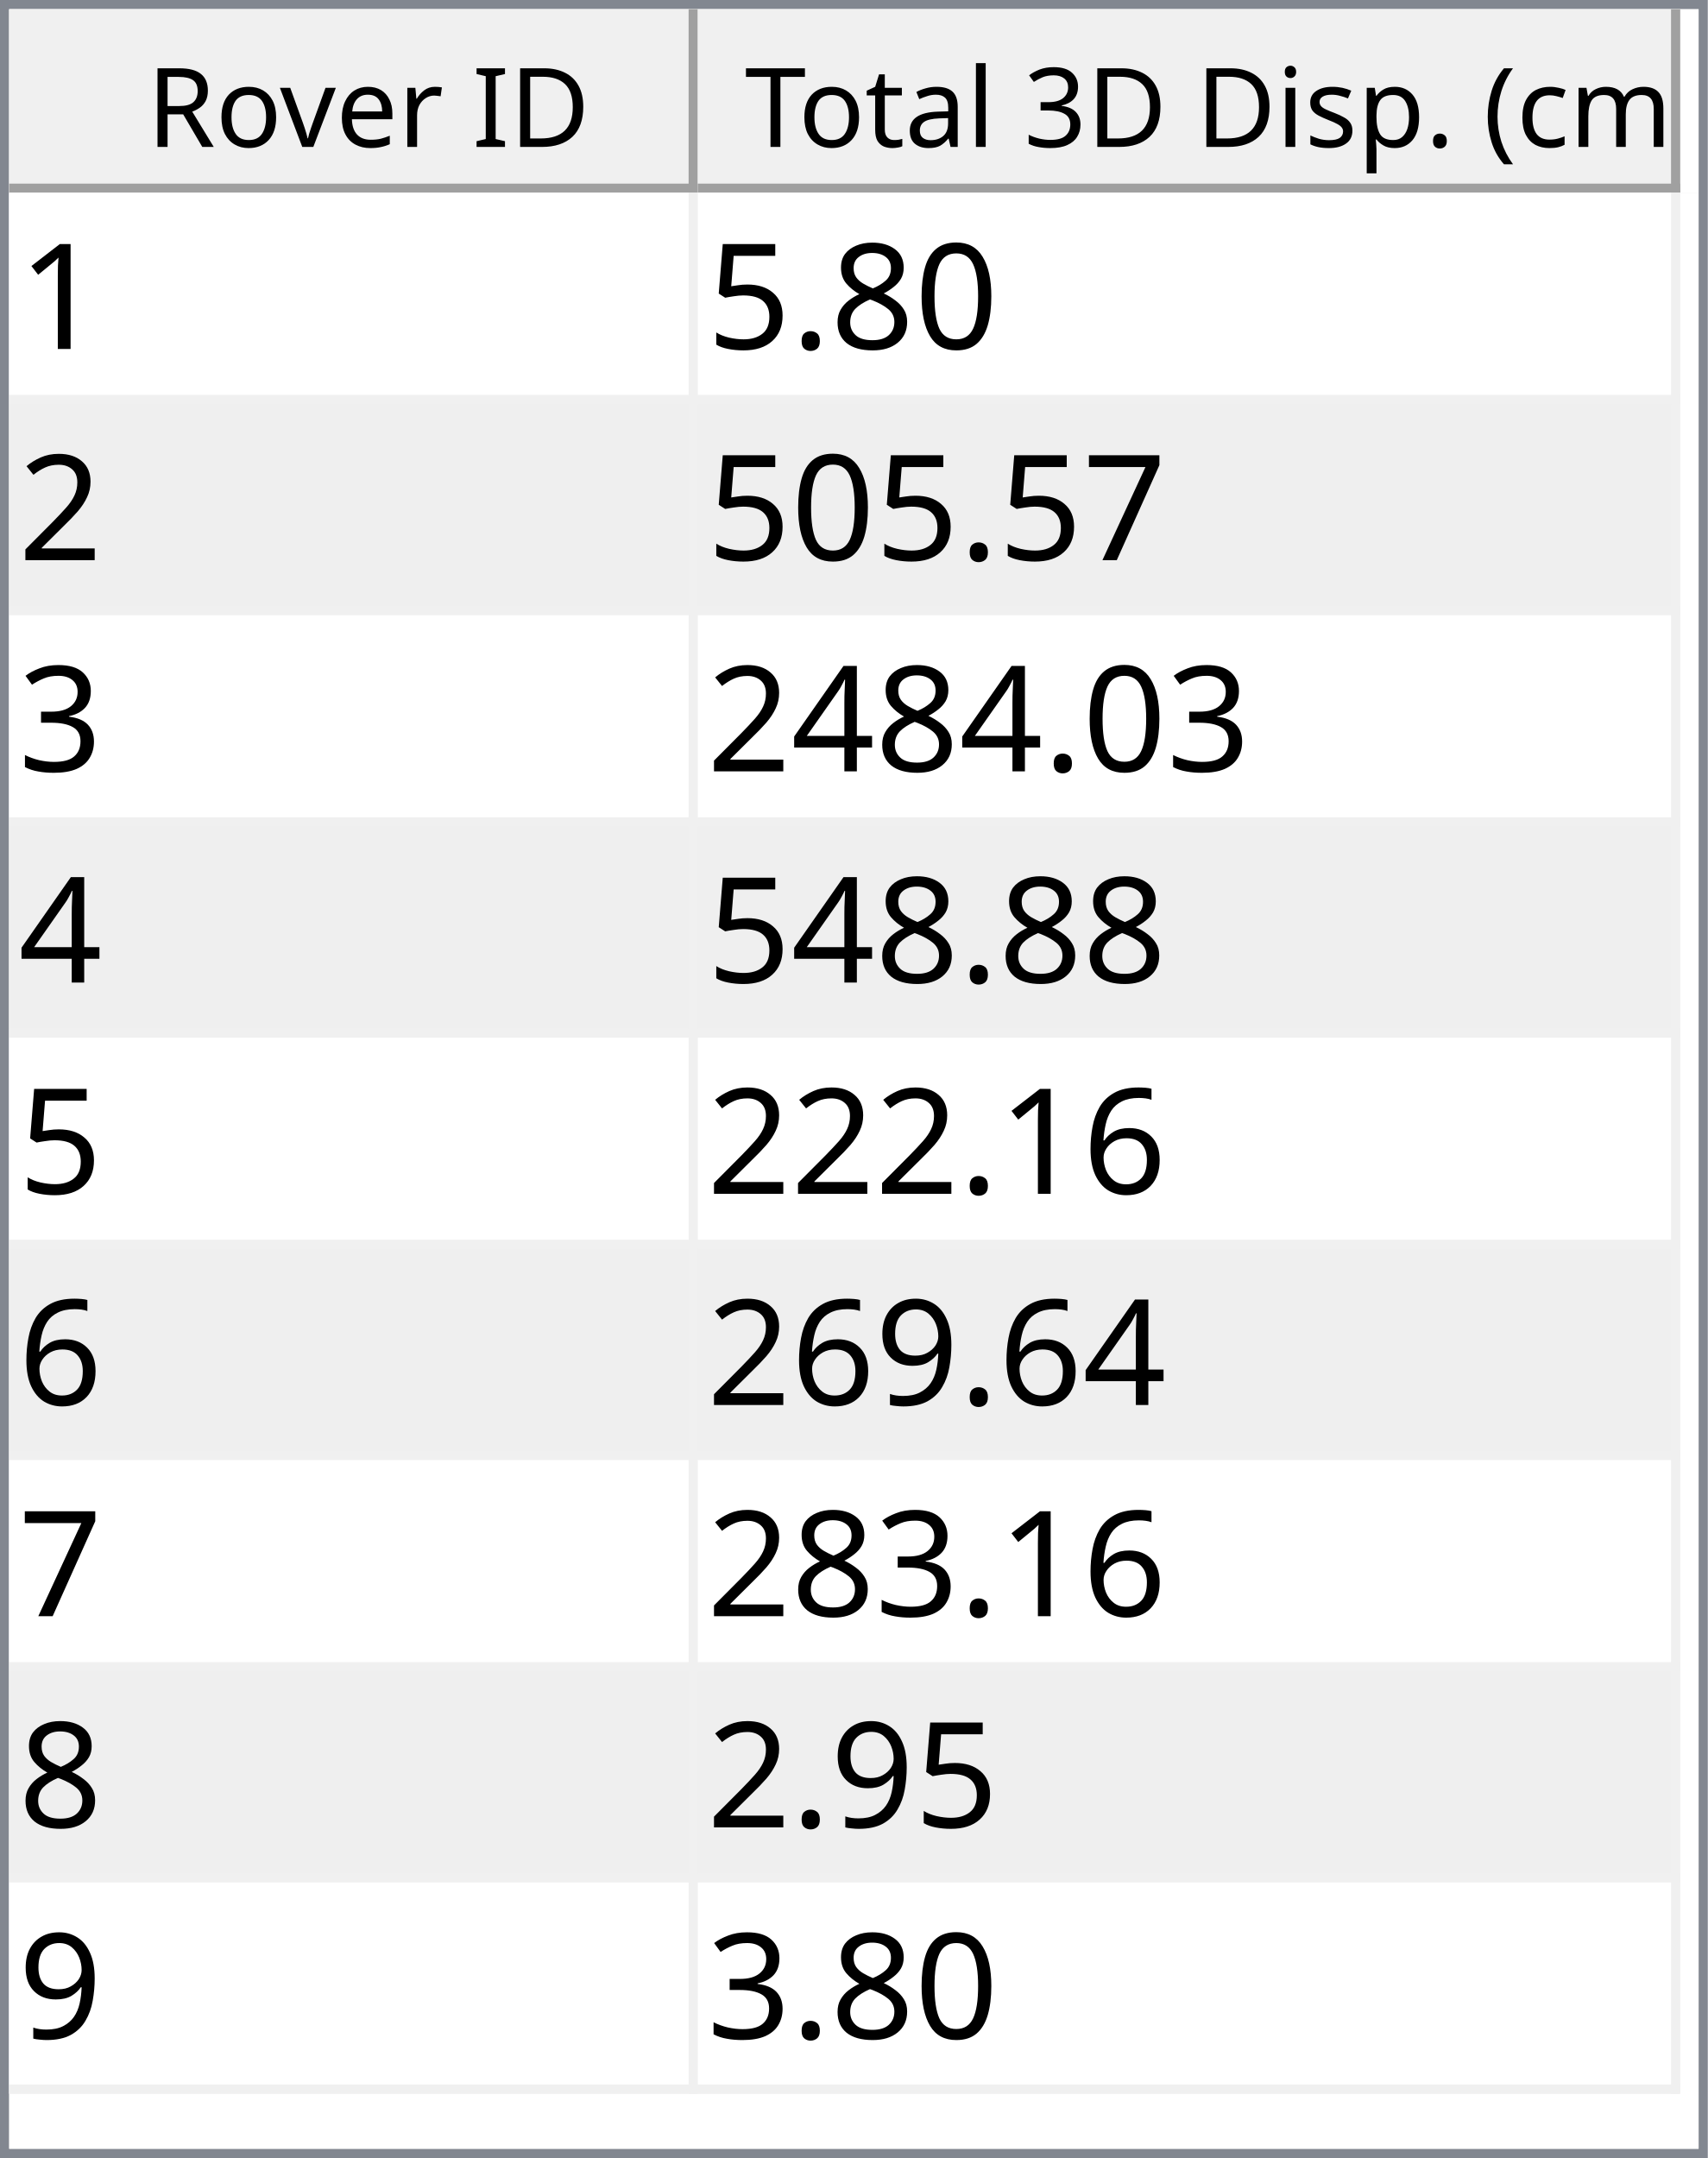
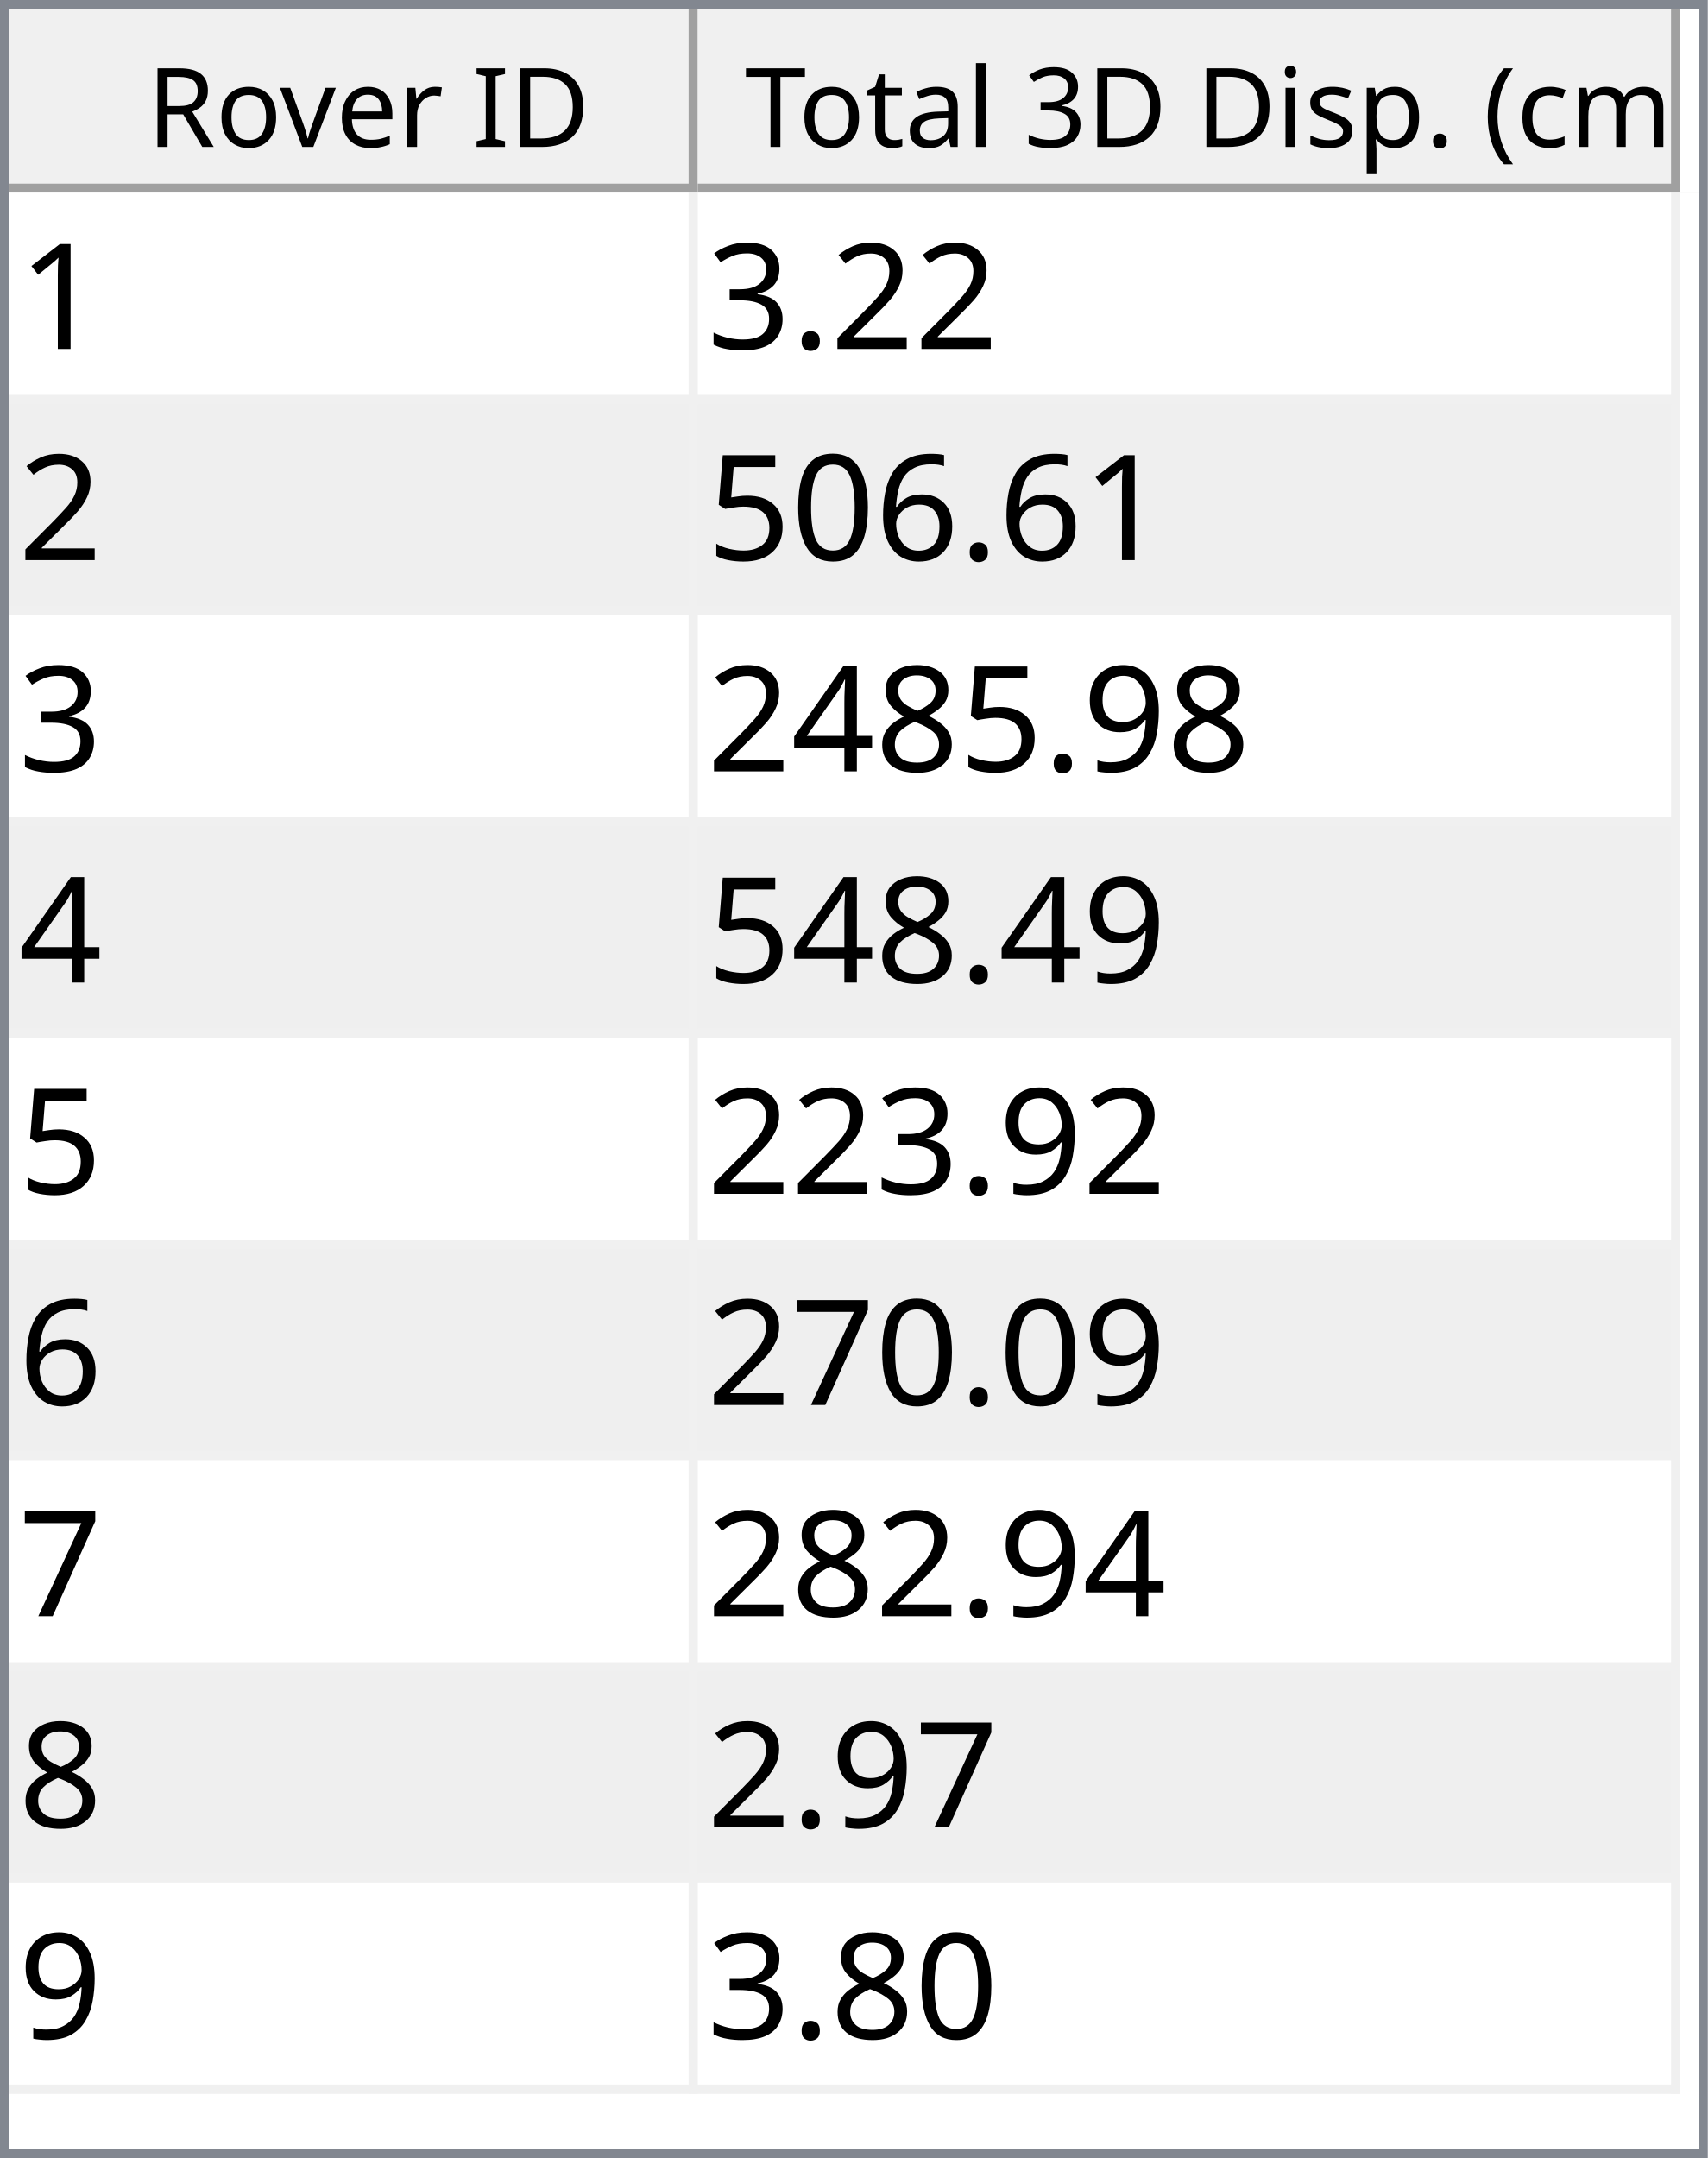
<svg xmlns="http://www.w3.org/2000/svg" style="fill-opacity:1; color-rendering:auto; color-interpolation:auto; text-rendering:auto; stroke:black; stroke-linecap:square; stroke-miterlimit:10; shape-rendering:auto; stroke-opacity:1; fill:black; stroke-dasharray:none; font-weight:normal; stroke-width:1; font-family:'Dialog'; font-style:normal; stroke-linejoin:miter; font-size:12px; stroke-dashoffset:0; image-rendering:auto;" width="186" height="235">
  <defs id="genericDefs" />
  <g>
    <defs id="defs1">
      <clipPath clipPathUnits="userSpaceOnUse" id="clipPath1">
        <path d="M0 0 L186 0 L186 235 L0 235 L0 0 Z" />
      </clipPath>
      <clipPath clipPathUnits="userSpaceOnUse" id="clipPath2">
        <path d="M0 0 L0 235 L186 235 L186 0 Z" />
      </clipPath>
      <clipPath clipPathUnits="userSpaceOnUse" id="clipPath3">
        <path d="M0 0 L0 20 L184 20 L184 0 Z" />
      </clipPath>
      <clipPath clipPathUnits="userSpaceOnUse" id="clipPath4">
        <path d="M0 0 L0 20 L75 20 L75 0 Z" />
      </clipPath>
      <clipPath clipPathUnits="userSpaceOnUse" id="clipPath5">
        <path d="M1 1 L1 19 L74 19 L74 1 Z" />
      </clipPath>
      <clipPath clipPathUnits="userSpaceOnUse" id="clipPath6">
        <path d="M0 0 L0 18 L73 18 L73 0 Z" />
      </clipPath>
      <clipPath clipPathUnits="userSpaceOnUse" id="clipPath7">
        <path d="M-0.5 -0.5 L-0.5 19.5 L74.5 19.5 L74.5 -0.5 Z" />
      </clipPath>
      <clipPath clipPathUnits="userSpaceOnUse" id="clipPath8">
        <path d="M0 0 L0 20 L107 20 L107 0 Z" />
      </clipPath>
      <clipPath clipPathUnits="userSpaceOnUse" id="clipPath9">
        <path d="M1 1 L1 19 L106 19 L106 1 Z" />
      </clipPath>
      <clipPath clipPathUnits="userSpaceOnUse" id="clipPath10">
        <path d="M0 0 L0 18 L105 18 L105 0 Z" />
      </clipPath>
      <clipPath clipPathUnits="userSpaceOnUse" id="clipPath11">
        <path d="M-0.5 -0.5 L-0.5 19.5 L106.5 19.5 L106.5 -0.5 Z" />
      </clipPath>
      <clipPath clipPathUnits="userSpaceOnUse" id="clipPath12">
        <path d="M0 0 L0 213 L184 213 L184 0 Z" />
      </clipPath>
      <clipPath clipPathUnits="userSpaceOnUse" id="clipPath13">
        <path d="M0 0 L0 207 L182 207 L182 0 Z" />
      </clipPath>
      <clipPath clipPathUnits="userSpaceOnUse" id="clipPath14">
        <path d="M-0.5 -0.5 L-0.5 206.5 L181.5 206.5 L181.5 -0.5 Z" />
      </clipPath>
      <clipPath clipPathUnits="userSpaceOnUse" id="clipPath15">
        <path d="M0 0 L0 22 L74 22 L74 0 Z" />
      </clipPath>
      <clipPath clipPathUnits="userSpaceOnUse" id="clipPath16">
        <path d="M0 0 L0 22 L106 22 L106 0 Z" />
      </clipPath>
      <font horiz-adv-x="64.551" id="font1">
        <font-face ascent="107.91" descent="25.098" units-per-em="100" style="font-style:normal; font-family:Segoe UI; font-weight:normal;" />
        <missing-glyph horiz-adv-x="64.551" d="M8.109 0 L8.109 68.266 L56.453 68.266 L56.453 0 L8.109 0 ZM15.328 7.234 L49.219 7.234 L49.219 61.031 L15.328 61.031 L15.328 7.234 Z" />
        <glyph unicode="D" horiz-adv-x="70.117" d="M9.188 0 L9.188 70.016 L28.516 70.016 Q65.531 70.016 65.531 35.891 Q65.531 19.672 55.25 9.836 Q44.969 0 27.734 0 L9.188 0 ZM17.391 62.594 L17.391 7.422 L27.828 7.422 Q41.609 7.422 49.273 14.797 Q56.938 22.172 56.938 35.688 Q56.938 62.594 28.328 62.594 L17.391 62.594 Z" />
        <glyph unicode="I" horiz-adv-x="26.611" d="M17.391 0 L9.188 0 L9.188 70.016 L17.391 70.016 L17.391 0 Z" />
        <glyph unicode=" " horiz-adv-x="27.393" d="" />
        <glyph unicode="r" horiz-adv-x="34.766" d="M34.188 41.891 Q32.078 43.5 28.125 43.5 Q23 43.5 19.555 38.672 Q16.109 33.844 16.109 25.484 L16.109 0 L8.109 0 L8.109 50 L16.109 50 L16.109 39.703 L16.312 39.703 Q18.016 44.969 21.531 47.922 Q25.047 50.875 29.391 50.875 Q32.516 50.875 34.188 50.203 L34.188 41.891 Z" />
        <glyph unicode="e" horiz-adv-x="52.295" d="M48.297 23 L12.984 23 Q13.188 14.656 17.484 10.109 Q21.781 5.562 29.297 5.562 Q37.75 5.562 44.828 11.141 L44.828 3.609 Q38.234 -1.172 27.391 -1.172 Q16.797 -1.172 10.742 5.641 Q4.688 12.453 4.688 24.812 Q4.688 36.469 11.305 43.82 Q17.922 51.172 27.734 51.172 Q37.547 51.172 42.922 44.828 Q48.297 38.484 48.297 27.203 L48.297 23 ZM40.094 29.781 Q40.047 36.719 36.75 40.578 Q33.453 44.438 27.594 44.438 Q21.922 44.438 17.969 40.383 Q14.016 36.328 13.094 29.781 L40.094 29.781 Z" />
        <glyph unicode="v" horiz-adv-x="47.9" d="M47.406 50 L27.484 0 L19.625 0 L0.688 50 L9.469 50 L22.172 13.672 Q23.578 9.672 23.922 6.688 L24.125 6.688 Q24.609 10.453 25.688 13.484 L38.969 50 L47.406 50 Z" />
        <glyph unicode="o" horiz-adv-x="58.594" d="M29 -1.172 Q17.922 -1.172 11.305 5.836 Q4.688 12.844 4.688 24.422 Q4.688 37.016 11.57 44.094 Q18.453 51.172 30.172 51.172 Q41.359 51.172 47.633 44.289 Q53.906 37.406 53.906 25.203 Q53.906 13.234 47.141 6.031 Q40.375 -1.172 29 -1.172 ZM29.594 44.438 Q21.875 44.438 17.383 39.188 Q12.891 33.938 12.891 24.703 Q12.891 15.828 17.43 10.695 Q21.969 5.562 29.594 5.562 Q37.359 5.562 41.531 10.594 Q45.703 15.625 45.703 24.906 Q45.703 34.281 41.531 39.359 Q37.359 44.438 29.594 44.438 Z" />
        <glyph unicode="R" horiz-adv-x="59.814" d="M59.375 0 L49.609 0 L37.891 19.625 Q36.281 22.359 34.766 24.289 Q33.25 26.219 31.664 27.438 Q30.078 28.656 28.25 29.219 Q26.422 29.781 24.125 29.781 L17.391 29.781 L17.391 0 L9.188 0 L9.188 70.016 L30.078 70.016 Q34.672 70.016 38.555 68.867 Q42.438 67.719 45.289 65.375 Q48.141 63.031 49.758 59.547 Q51.375 56.062 51.375 51.375 Q51.375 47.703 50.273 44.656 Q49.172 41.609 47.148 39.211 Q45.125 36.812 42.266 35.133 Q39.406 33.453 35.844 32.516 L35.844 32.328 Q37.594 31.547 38.891 30.547 Q40.188 29.547 41.359 28.18 Q42.531 26.812 43.68 25.078 Q44.828 23.344 46.234 21.047 L59.375 0 ZM17.391 62.594 L17.391 37.203 L28.516 37.203 Q31.594 37.203 34.203 38.133 Q36.812 39.062 38.719 40.797 Q40.625 42.531 41.703 45.047 Q42.781 47.562 42.781 50.688 Q42.781 56.297 39.141 59.445 Q35.5 62.594 28.609 62.594 L17.391 62.594 Z" />
        <glyph unicode=")" horiz-adv-x="30.176" d="M8.297 -15.922 L1.172 -15.922 Q16.406 2.344 16.406 26.812 Q16.406 51.469 1.078 70.016 L8.297 70.016 Q23.531 52.156 23.531 26.703 Q23.531 1.375 8.297 -15.922 Z" />
        <glyph unicode="m" horiz-adv-x="86.133" d="M79.109 0 L71.094 0 L71.094 28.719 Q71.094 37.016 68.531 40.727 Q65.969 44.438 59.906 44.438 Q54.781 44.438 51.195 39.75 Q47.609 35.062 47.609 28.516 L47.609 0 L39.594 0 L39.594 29.688 Q39.594 44.438 28.219 44.438 Q22.953 44.438 19.531 40.016 Q16.109 35.594 16.109 28.516 L16.109 0 L8.109 0 L8.109 50 L16.109 50 L16.109 42.094 L16.312 42.094 Q21.625 51.172 31.844 51.172 Q36.969 51.172 40.773 48.312 Q44.578 45.453 46 40.828 Q51.562 51.172 62.594 51.172 Q79.109 51.172 79.109 30.812 L79.109 0 Z" />
        <glyph unicode="c" horiz-adv-x="46.191" d="M42.188 2.297 Q36.422 -1.172 28.516 -1.172 Q17.828 -1.172 11.258 5.789 Q4.688 12.75 4.688 23.828 Q4.688 36.188 11.766 43.68 Q18.844 51.172 30.672 51.172 Q37.25 51.172 42.281 48.734 L42.281 40.531 Q36.719 44.438 30.375 44.438 Q22.703 44.438 17.797 38.945 Q12.891 33.453 12.891 24.516 Q12.891 15.719 17.508 10.641 Q22.125 5.562 29.891 5.562 Q36.422 5.562 42.188 9.906 L42.188 2.297 Z" />
        <glyph unicode="(" horiz-adv-x="30.176" d="M29.109 -15.922 L21.969 -15.922 Q6.844 1.375 6.844 26.703 Q6.844 52.156 21.969 70.016 L29.203 70.016 Q13.875 51.469 13.875 26.812 Q13.875 2.344 29.109 -15.922 Z" />
        <glyph unicode="." horiz-adv-x="21.68" d="M10.891 -1.078 Q8.641 -1.078 7.055 0.539 Q5.469 2.156 5.469 4.391 Q5.469 6.641 7.055 8.273 Q8.641 9.906 10.891 9.906 Q13.188 9.906 14.797 8.273 Q16.406 6.641 16.406 4.391 Q16.406 2.156 14.797 0.539 Q13.188 -1.078 10.891 -1.078 Z" />
        <glyph unicode="p" horiz-adv-x="58.789" d="M16.312 7.234 L16.109 7.234 L16.109 -23 L8.109 -23 L8.109 50 L16.109 50 L16.109 41.219 L16.312 41.219 Q22.219 51.172 33.594 51.172 Q43.266 51.172 48.688 44.461 Q54.109 37.75 54.109 26.469 Q54.109 13.922 48 6.375 Q41.891 -1.172 31.297 -1.172 Q21.578 -1.172 16.312 7.234 ZM16.109 27.391 L16.109 20.406 Q16.109 14.203 20.141 9.883 Q24.172 5.562 30.375 5.562 Q37.641 5.562 41.773 11.133 Q45.906 16.703 45.906 26.609 Q45.906 34.969 42.047 39.703 Q38.188 44.438 31.594 44.438 Q24.609 44.438 20.359 39.578 Q16.109 34.719 16.109 27.391 Z" />
        <glyph unicode="s" horiz-adv-x="42.432" d="M5.078 1.812 L5.078 10.406 Q11.625 5.562 19.484 5.562 Q30.031 5.562 30.031 12.594 Q30.031 14.594 29.125 15.992 Q28.219 17.391 26.68 18.461 Q25.141 19.531 23.07 20.383 Q21 21.234 18.609 22.172 Q15.281 23.484 12.766 24.828 Q10.25 26.172 8.57 27.859 Q6.891 29.547 6.031 31.695 Q5.172 33.844 5.172 36.719 Q5.172 40.234 6.789 42.945 Q8.406 45.656 11.086 47.484 Q13.766 49.312 17.211 50.242 Q20.656 51.172 24.312 51.172 Q30.812 51.172 35.938 48.922 L35.938 40.828 Q30.422 44.438 23.25 44.438 Q21 44.438 19.195 43.922 Q17.391 43.406 16.094 42.477 Q14.797 41.547 14.086 40.258 Q13.375 38.969 13.375 37.406 Q13.375 35.453 14.086 34.133 Q14.797 32.812 16.164 31.789 Q17.531 30.766 19.484 29.938 Q21.438 29.109 23.922 28.125 Q27.25 26.859 29.883 25.516 Q32.516 24.172 34.375 22.484 Q36.234 20.797 37.234 18.602 Q38.234 16.406 38.234 13.375 Q38.234 9.672 36.602 6.938 Q34.969 4.203 32.234 2.398 Q29.5 0.594 25.93 -0.289 Q22.359 -1.172 18.453 -1.172 Q10.75 -1.172 5.078 1.812 Z" />
        <glyph unicode="i" horiz-adv-x="24.219" d="M12.203 62.703 Q10.062 62.703 8.547 64.164 Q7.031 65.625 7.031 67.875 Q7.031 70.125 8.547 71.609 Q10.062 73.094 12.203 73.094 Q14.406 73.094 15.945 71.609 Q17.484 70.125 17.484 67.875 Q17.484 65.719 15.945 64.211 Q14.406 62.703 12.203 62.703 ZM16.109 0 L8.109 0 L8.109 50 L16.109 50 L16.109 0 Z" />
        <glyph unicode="3" horiz-adv-x="53.906" d="M46.531 19.828 Q46.531 15.094 44.75 11.211 Q42.969 7.328 39.719 4.57 Q36.469 1.812 31.93 0.297 Q27.391 -1.219 21.922 -1.219 Q11.922 -1.219 6 2.594 L6 11.188 Q13.094 5.609 22.219 5.609 Q25.875 5.609 28.828 6.539 Q31.781 7.469 33.906 9.227 Q36.031 10.984 37.18 13.477 Q38.328 15.969 38.328 19.094 Q38.328 32.812 18.797 32.812 L12.984 32.812 L12.984 39.594 L18.5 39.594 Q35.797 39.594 35.797 52.484 Q35.797 64.406 22.609 64.406 Q15.188 64.406 8.688 59.422 L8.688 67.188 Q15.375 71.188 24.609 71.188 Q29 71.188 32.57 69.969 Q36.141 68.75 38.68 66.555 Q41.219 64.359 42.609 61.281 Q44 58.203 44 54.5 Q44 40.672 30.031 36.719 L30.031 36.531 Q33.594 36.141 36.625 34.797 Q39.656 33.453 41.852 31.305 Q44.047 29.156 45.289 26.25 Q46.531 23.344 46.531 19.828 Z" />
        <glyph unicode="l" horiz-adv-x="24.219" d="M16.109 0 L8.109 0 L8.109 74.031 L16.109 74.031 L16.109 0 Z" />
        <glyph unicode="a" horiz-adv-x="50.879" d="M43.891 0 L35.891 0 L35.891 7.812 L35.688 7.812 Q30.469 -1.172 20.312 -1.172 Q12.844 -1.172 8.617 2.781 Q4.391 6.734 4.391 13.281 Q4.391 27.297 20.906 29.594 L35.891 31.688 Q35.891 44.438 25.594 44.438 Q16.547 44.438 9.281 38.281 L9.281 46.484 Q16.656 51.172 26.266 51.172 Q43.891 51.172 43.891 32.516 L43.891 0 ZM35.891 25.297 L23.828 23.641 Q18.266 22.859 15.43 20.875 Q12.594 18.891 12.594 13.875 Q12.594 10.203 15.211 7.883 Q17.828 5.562 22.172 5.562 Q28.125 5.562 32.008 9.742 Q35.891 13.922 35.891 20.312 L35.891 25.297 Z" />
        <glyph unicode="t" horiz-adv-x="33.887" d="M31.297 0.484 Q28.469 -1.078 23.828 -1.078 Q10.688 -1.078 10.688 13.578 L10.688 43.172 L2.094 43.172 L2.094 50 L10.688 50 L10.688 62.203 L18.703 64.797 L18.703 50 L31.297 50 L31.297 43.172 L18.703 43.172 L18.703 14.984 Q18.703 9.969 20.414 7.82 Q22.125 5.672 26.078 5.672 Q29.109 5.672 31.297 7.328 L31.297 0.484 Z" />
        <glyph unicode="T" horiz-adv-x="52.393" d="M50.594 62.594 L30.375 62.594 L30.375 0 L22.172 0 L22.172 62.594 L2 62.594 L2 70.016 L50.594 70.016 L50.594 62.594 Z" />
      </font>
      <font horiz-adv-x="75.0" id="font2">
        <font-face ascent="100.537" descent="21.973" units-per-em="100" style="font-style:normal; font-family:sans-serif; font-weight:normal;" />
        <missing-glyph horiz-adv-x="75.0" d="M12.5 0 L12.5 62.5 L62.5 62.5 L62.5 0 L12.5 0 ZM14.062 1.562 L60.938 1.562 L60.938 60.938 L14.062 60.938 L14.062 1.562 Z" />
        <glyph unicode="1" horiz-adv-x="55.615" d="M37.25 0 L28.469 0 L28.469 56 Q25.297 52.984 20.141 49.953 Q14.984 46.922 10.891 45.406 L10.891 53.906 Q18.266 57.375 23.781 62.305 Q29.297 67.234 31.594 71.875 L37.25 71.875 L37.25 0 Z" />
+         <glyph unicode="2" horiz-adv-x="55.615" d="M50.344 8.453 L50.344 0 L3.031 0 Q2.938 3.172 4.047 6.109 Q5.859 10.938 9.836 15.625 Q13.812 20.312 21.344 26.469 Q33.016 36.031 37.117 41.625 Q41.219 47.219 41.219 52.203 Q41.219 57.422 37.477 61.008 Q33.734 64.594 27.734 64.594 Q21.391 64.594 17.578 60.789 Q13.766 56.984 13.719 50.25 L4.688 51.172 Q5.609 61.281 11.664 66.578 Q17.719 71.875 27.938 71.875 Q38.234 71.875 44.242 66.164 Q50.25 60.453 50.25 52 Q50.25 47.703 48.492 43.555 Q46.734 39.406 42.656 34.812 Q38.578 30.219 29.109 22.219 Q21.188 15.578 18.945 13.211 Q16.703 10.844 15.234 8.453 L50.344 8.453 Z" />
+         <glyph unicode="." horiz-adv-x="27.783" d="M9.078 0 L9.078 10.016 L19.094 10.016 L19.094 0 L9.078 0 Z" />
+         <glyph unicode="3" horiz-adv-x="55.615" d="M4.203 18.891 L12.984 20.062 Q14.5 12.594 18.141 9.297 Q21.781 6 27 6 Q33.203 6 37.477 10.297 Q41.75 14.594 41.75 20.953 Q41.75 27 37.797 30.93 Q33.844 34.859 27.734 34.859 Q25.25 34.859 21.531 33.891 L22.516 41.609 Q23.391 41.5 23.922 41.5 Q29.547 41.5 34.039 44.43 Q38.531 47.359 38.531 53.469 Q38.531 58.297 35.258 61.477 Q31.984 64.656 26.812 64.656 Q21.688 64.656 18.266 61.43 Q14.844 58.203 13.875 51.766 L5.078 53.328 Q6.688 62.156 12.398 67.016 Q18.109 71.875 26.609 71.875 Q32.469 71.875 37.398 69.359 Q42.328 66.844 44.945 62.5 Q47.562 58.156 47.562 53.266 Q47.562 48.641 45.07 44.828 Q42.578 41.016 37.703 38.766 Q44.047 37.312 47.562 32.695 Q51.078 28.078 51.078 21.141 Q51.078 11.766 44.242 5.25 Q37.406 -1.266 26.953 -1.266 Q17.531 -1.266 11.305 4.352 Q5.078 9.969 4.203 18.891 Z" />
+         <glyph unicode="6" horiz-adv-x="55.615" d="M49.75 54.047 L41.016 53.375 Q39.844 58.547 37.703 60.891 Q34.125 64.656 28.906 64.656 Q24.703 64.656 21.531 62.312 Q17.391 59.281 14.992 53.469 Q12.594 47.656 12.5 36.922 Q15.672 41.75 20.266 44.094 Q24.859 46.438 29.891 46.438 Q38.672 46.438 44.852 39.969 Q51.031 33.5 51.031 23.25 Q51.031 16.5 48.125 10.719 Q45.219 4.938 40.141 1.859 Q35.062 -1.219 28.609 -1.219 Q17.625 -1.219 10.695 6.859 Q3.766 14.938 3.766 33.5 Q3.766 54.25 11.422 63.672 Q18.109 71.875 29.438 71.875 Q37.891 71.875 43.289 67.141 Q48.688 62.406 49.75 54.047 ZM13.875 23.188 Q13.875 18.656 15.797 14.508 Q17.719 10.359 21.188 8.18 Q24.656 6 28.469 6 Q34.031 6 38.039 10.492 Q42.047 14.984 42.047 22.703 Q42.047 30.125 38.086 34.398 Q34.125 38.672 28.125 38.672 Q22.172 38.672 18.023 34.398 Q13.875 30.125 13.875 23.188 Z" />
        <glyph unicode="0" horiz-adv-x="55.615" d="M4.156 35.297 Q4.156 48 6.766 55.742 Q9.375 63.484 14.523 67.68 Q19.672 71.875 27.484 71.875 Q33.25 71.875 37.594 69.555 Q41.938 67.234 44.773 62.867 Q47.609 58.5 49.219 52.227 Q50.828 45.953 50.828 35.297 Q50.828 22.703 48.242 14.969 Q45.656 7.234 40.508 3.008 Q35.359 -1.219 27.484 -1.219 Q17.141 -1.219 11.234 6.203 Q4.156 15.141 4.156 35.297 ZM13.188 35.297 Q13.188 17.672 17.312 11.836 Q21.438 6 27.484 6 Q33.547 6 37.672 11.859 Q41.797 17.719 41.797 35.297 Q41.797 52.984 37.672 58.789 Q33.547 64.594 27.391 64.594 Q21.344 64.594 17.719 59.469 Q13.188 52.938 13.188 35.297 Z" />
+         <glyph unicode="5" horiz-adv-x="55.615" d="M4.156 18.75 L13.375 19.531 Q14.406 12.797 18.141 9.398 Q21.875 6 27.156 6 Q33.5 6 37.891 10.789 Q42.281 15.578 42.281 23.484 Q42.281 31 38.062 35.352 Q33.844 39.703 27 39.703 Q22.75 39.703 19.336 37.773 Q15.922 35.844 13.969 32.766 L5.719 33.844 L12.641 70.609 L48.25 70.609 L48.25 62.203 L19.672 62.203 L15.828 42.969 Q22.266 47.469 29.344 47.469 Q38.719 47.469 45.164 40.969 Q51.609 34.469 51.609 24.266 Q51.609 14.547 45.953 7.469 Q39.062 -1.219 27.156 -1.219 Q17.391 -1.219 11.211 4.25 Q5.031 9.719 4.156 18.75 Z" />
+         <glyph unicode="9" horiz-adv-x="55.615" d="M5.469 16.547 L13.922 17.328 Q14.984 11.375 18.016 8.688 Q21.047 6 25.781 6 Q29.828 6 32.883 7.859 Q35.938 9.719 37.891 12.82 Q39.844 15.922 41.164 21.195 Q42.484 26.469 42.484 31.938 Q42.484 32.516 42.438 33.688 Q39.797 29.5 35.234 26.883 Q30.672 24.266 25.344 24.266 Q16.453 24.266 10.305 30.711 Q4.156 37.156 4.156 47.703 Q4.156 58.594 10.578 65.234 Q17 71.875 26.656 71.875 Q33.641 71.875 39.43 68.117 Q45.219 64.359 48.219 57.398 Q51.219 50.438 51.219 37.25 Q51.219 23.531 48.242 15.406 Q45.266 7.281 39.383 3.031 Q33.5 -1.219 25.594 -1.219 Q17.188 -1.219 11.867 3.445 Q6.547 8.109 5.469 16.547 ZM41.453 48.141 Q41.453 55.719 37.43 60.156 Q33.406 64.594 27.734 64.594 Q21.875 64.594 17.531 59.812 Q13.188 55.031 13.188 47.406 Q13.188 40.578 17.312 36.305 Q21.438 32.031 27.484 32.031 Q33.594 32.031 37.523 36.305 Q41.453 40.578 41.453 48.141 Z" />
        <glyph unicode="8" horiz-adv-x="55.615" d="M17.672 38.812 Q12.203 40.828 9.57 44.539 Q6.938 48.25 6.938 53.422 Q6.938 61.234 12.555 66.555 Q18.172 71.875 27.484 71.875 Q36.859 71.875 42.578 66.43 Q48.297 60.984 48.297 53.172 Q48.297 48.188 45.68 44.508 Q43.062 40.828 37.75 38.812 Q44.344 36.672 47.781 31.883 Q51.219 27.094 51.219 20.453 Q51.219 11.281 44.727 5.031 Q38.234 -1.219 27.641 -1.219 Q17.047 -1.219 10.547 5.055 Q4.047 11.328 4.047 20.703 Q4.047 27.688 7.594 32.398 Q11.141 37.109 17.672 38.812 ZM15.922 53.719 Q15.922 48.641 19.195 45.414 Q22.469 42.188 27.688 42.188 Q32.766 42.188 36.016 45.383 Q39.266 48.578 39.266 53.219 Q39.266 58.062 35.914 61.359 Q32.562 64.656 27.594 64.656 Q22.562 64.656 19.242 61.43 Q15.922 58.203 15.922 53.719 ZM13.094 20.656 Q13.094 16.891 14.875 13.375 Q16.656 9.859 20.172 7.93 Q23.688 6 27.734 6 Q34.031 6 38.133 10.055 Q42.234 14.109 42.234 20.359 Q42.234 26.703 38.016 30.859 Q33.797 35.016 27.438 35.016 Q21.234 35.016 17.164 30.914 Q13.094 26.812 13.094 20.656 Z" />
-         <glyph unicode="." horiz-adv-x="27.783" d="M9.078 0 L9.078 10.016 L19.094 10.016 L19.094 0 L9.078 0 Z" />
-         <glyph unicode="5" horiz-adv-x="55.615" d="M4.156 18.75 L13.375 19.531 Q14.406 12.797 18.141 9.398 Q21.875 6 27.156 6 Q33.5 6 37.891 10.789 Q42.281 15.578 42.281 23.484 Q42.281 31 38.062 35.352 Q33.844 39.703 27 39.703 Q22.75 39.703 19.336 37.773 Q15.922 35.844 13.969 32.766 L5.719 33.844 L12.641 70.609 L48.25 70.609 L48.25 62.203 L19.672 62.203 L15.828 42.969 Q22.266 47.469 29.344 47.469 Q38.719 47.469 45.164 40.969 Q51.609 34.469 51.609 24.266 Q51.609 14.547 45.953 7.469 Q39.062 -1.219 27.156 -1.219 Q17.391 -1.219 11.211 4.25 Q5.031 9.719 4.156 18.75 Z" />
-         <glyph unicode="2" horiz-adv-x="55.615" d="M50.344 8.453 L50.344 0 L3.031 0 Q2.938 3.172 4.047 6.109 Q5.859 10.938 9.836 15.625 Q13.812 20.312 21.344 26.469 Q33.016 36.031 37.117 41.625 Q41.219 47.219 41.219 52.203 Q41.219 57.422 37.477 61.008 Q33.734 64.594 27.734 64.594 Q21.391 64.594 17.578 60.789 Q13.766 56.984 13.719 50.25 L4.688 51.172 Q5.609 61.281 11.664 66.578 Q17.719 71.875 27.938 71.875 Q38.234 71.875 44.242 66.164 Q50.25 60.453 50.25 52 Q50.25 47.703 48.492 43.555 Q46.734 39.406 42.656 34.812 Q38.578 30.219 29.109 22.219 Q21.188 15.578 18.945 13.211 Q16.703 10.844 15.234 8.453 L50.344 8.453 Z" />
+         <glyph unicode="4" horiz-adv-x="55.615" d="M32.328 0 L32.328 17.141 L1.266 17.141 L1.266 25.203 L33.938 71.578 L41.109 71.578 L41.109 25.203 L50.781 25.203 L50.781 17.141 L41.109 17.141 L41.109 0 L32.328 0 ZM32.328 25.203 L32.328 57.469 L9.906 25.203 L32.328 25.203 Z" />
        <glyph unicode="7" horiz-adv-x="55.615" d="M4.734 62.203 L4.734 70.656 L51.078 70.656 L51.078 63.812 Q44.234 56.547 37.523 44.484 Q30.812 32.422 27.156 19.672 Q24.516 10.688 23.781 0 L14.75 0 Q14.891 8.453 18.062 20.414 Q21.234 32.375 27.172 43.484 Q33.109 54.594 39.797 62.203 L4.734 62.203 Z" />
-         <glyph unicode="3" horiz-adv-x="55.615" d="M4.203 18.891 L12.984 20.062 Q14.5 12.594 18.141 9.297 Q21.781 6 27 6 Q33.203 6 37.477 10.297 Q41.75 14.594 41.75 20.953 Q41.75 27 37.797 30.93 Q33.844 34.859 27.734 34.859 Q25.25 34.859 21.531 33.891 L22.516 41.609 Q23.391 41.5 23.922 41.5 Q29.547 41.5 34.039 44.43 Q38.531 47.359 38.531 53.469 Q38.531 58.297 35.258 61.477 Q31.984 64.656 26.812 64.656 Q21.688 64.656 18.266 61.43 Q14.844 58.203 13.875 51.766 L5.078 53.328 Q6.688 62.156 12.398 67.016 Q18.109 71.875 26.609 71.875 Q32.469 71.875 37.398 69.359 Q42.328 66.844 44.945 62.5 Q47.562 58.156 47.562 53.266 Q47.562 48.641 45.07 44.828 Q42.578 41.016 37.703 38.766 Q44.047 37.312 47.562 32.695 Q51.078 28.078 51.078 21.141 Q51.078 11.766 44.242 5.25 Q37.406 -1.266 26.953 -1.266 Q17.531 -1.266 11.305 4.352 Q5.078 9.969 4.203 18.891 Z" />
-         <glyph unicode="4" horiz-adv-x="55.615" d="M32.328 0 L32.328 17.141 L1.266 17.141 L1.266 25.203 L33.938 71.578 L41.109 71.578 L41.109 25.203 L50.781 25.203 L50.781 17.141 L41.109 17.141 L41.109 0 L32.328 0 ZM32.328 25.203 L32.328 57.469 L9.906 25.203 L32.328 25.203 Z" />
-         <glyph unicode="6" horiz-adv-x="55.615" d="M49.75 54.047 L41.016 53.375 Q39.844 58.547 37.703 60.891 Q34.125 64.656 28.906 64.656 Q24.703 64.656 21.531 62.312 Q17.391 59.281 14.992 53.469 Q12.594 47.656 12.5 36.922 Q15.672 41.75 20.266 44.094 Q24.859 46.438 29.891 46.438 Q38.672 46.438 44.852 39.969 Q51.031 33.5 51.031 23.25 Q51.031 16.5 48.125 10.719 Q45.219 4.938 40.141 1.859 Q35.062 -1.219 28.609 -1.219 Q17.625 -1.219 10.695 6.859 Q3.766 14.938 3.766 33.5 Q3.766 54.25 11.422 63.672 Q18.109 71.875 29.438 71.875 Q37.891 71.875 43.289 67.141 Q48.688 62.406 49.75 54.047 ZM13.875 23.188 Q13.875 18.656 15.797 14.508 Q17.719 10.359 21.188 8.18 Q24.656 6 28.469 6 Q34.031 6 38.039 10.492 Q42.047 14.984 42.047 22.703 Q42.047 30.125 38.086 34.398 Q34.125 38.672 28.125 38.672 Q22.172 38.672 18.023 34.398 Q13.875 30.125 13.875 23.188 Z" />
-         <glyph unicode="9" horiz-adv-x="55.615" d="M5.469 16.547 L13.922 17.328 Q14.984 11.375 18.016 8.688 Q21.047 6 25.781 6 Q29.828 6 32.883 7.859 Q35.938 9.719 37.891 12.82 Q39.844 15.922 41.164 21.195 Q42.484 26.469 42.484 31.938 Q42.484 32.516 42.438 33.688 Q39.797 29.5 35.234 26.883 Q30.672 24.266 25.344 24.266 Q16.453 24.266 10.305 30.711 Q4.156 37.156 4.156 47.703 Q4.156 58.594 10.578 65.234 Q17 71.875 26.656 71.875 Q33.641 71.875 39.43 68.117 Q45.219 64.359 48.219 57.398 Q51.219 50.438 51.219 37.25 Q51.219 23.531 48.242 15.406 Q45.266 7.281 39.383 3.031 Q33.5 -1.219 25.594 -1.219 Q17.188 -1.219 11.867 3.445 Q6.547 8.109 5.469 16.547 ZM41.453 48.141 Q41.453 55.719 37.43 60.156 Q33.406 64.594 27.734 64.594 Q21.875 64.594 17.531 59.812 Q13.188 55.031 13.188 47.406 Q13.188 40.578 17.312 36.305 Q21.438 32.031 27.484 32.031 Q33.594 32.031 37.523 36.305 Q41.453 40.578 41.453 48.141 Z" />
      </font>
    </defs>
    <g style="fill:white; stroke:white;">
      <rect x="0" y="0" width="186" style="clip-path:url(#clipPath1); stroke:none;" height="235" />
    </g>
    <g style="fill:white; text-rendering:optimizeSpeed; color-rendering:optimizeSpeed; image-rendering:optimizeSpeed; shape-rendering:crispEdges; stroke:white; color-interpolation:sRGB;">
      <rect x="0" width="186" height="235" y="0" style="stroke:none;" />
      <path style="stroke:none;" d="M0 235 L186 235 L186 0 L0 0 Z" />
    </g>
    <g style="fill:rgb(240,240,240); font-family:'Segoe UI'; stroke:rgb(240,240,240);">
      <rect x="0" y="0" width="186" style="clip-path:url(#clipPath2); stroke:none;" height="235" />
    </g>
    <g style="fill:rgb(130,135,144); font-family:'Segoe UI'; stroke:rgb(130,135,144);">
      <path d="M0 0 L186 0 L186 235 L0 235 L0 0 ZM1 1 L185 1 L185 234 L1 234 L1 1 Z" style="fill-rule:evenodd; clip-path:url(#clipPath2); stroke:none;" />
    </g>
    <g style="fill:white; font-family:'Segoe UI'; stroke:white;" transform="translate(1,1)">
      <rect x="0" y="0" width="184" style="clip-path:url(#clipPath3); stroke:none;" height="20" />
    </g>
    <g style="fill:rgb(240,240,240); font-family:'Segoe UI'; stroke:rgb(240,240,240);" transform="translate(1,1)">
      <rect x="0" y="0" width="75" style="clip-path:url(#clipPath4); stroke:none;" height="20" />
    </g>
    <g style="font-family:'Segoe UI';" transform="translate(2,2)">
      <text x="14" xml:space="preserve" y="14" style="clip-path:url(#clipPath6); stroke:none;">Rover ID</text>
    </g>
    <g style="fill:rgb(160,160,160); font-family:'Segoe UI'; stroke:rgb(160,160,160); stroke-linejoin:bevel;" transform="translate(1.5,1.5)">
      <line x1="74" x2="74" y1="0" style="fill:none; clip-path:url(#clipPath7);" y2="19" />
    </g>
    <g style="fill:rgb(160,160,160); font-family:'Segoe UI'; stroke:rgb(160,160,160); stroke-linejoin:bevel;" transform="matrix(1,0,0,1,1,1) translate(0.5,0.5)">
      <line x1="0" x2="74" y1="19" style="fill:none; clip-path:url(#clipPath7);" y2="19" />
    </g>
    <g style="fill:rgb(240,240,240); font-family:'Segoe UI'; stroke:rgb(240,240,240);" transform="translate(76,1)">
      <rect x="0" y="0" width="107" style="clip-path:url(#clipPath8); stroke:none;" height="20" />
    </g>
    <g style="font-family:'Segoe UI';" transform="translate(77,2)">
      <text x="1" xml:space="preserve" y="14" style="clip-path:url(#clipPath10); stroke:none;"> Total 3D Disp. (cm)</text>
    </g>
    <g style="fill:rgb(160,160,160); font-family:'Segoe UI'; stroke:rgb(160,160,160); stroke-linejoin:bevel;" transform="translate(76.5,1.5)">
      <line x1="106" x2="106" y1="0" style="fill:none; clip-path:url(#clipPath11);" y2="19" />
    </g>
    <g style="fill:rgb(160,160,160); font-family:'Segoe UI'; stroke:rgb(160,160,160); stroke-linejoin:bevel;" transform="matrix(1,0,0,1,76,1) translate(0.5,0.5)">
      <line x1="0" x2="106" y1="19" style="fill:none; clip-path:url(#clipPath11);" y2="19" />
    </g>
    <g style="fill:white; font-family:'Segoe UI'; stroke:white;" transform="translate(1,21)">
      <rect x="0" y="0" width="184" style="clip-path:url(#clipPath12); stroke:none;" height="213" />
    </g>
    <g style="fill:rgb(240,240,240); font-size:16px; font-family:sans-serif; stroke:rgb(240,240,240);" transform="translate(1,21)">
      <rect x="0" y="0" width="182" style="clip-path:url(#clipPath13); stroke:none;" height="207" />
      <line transform="translate(0.5,0.5)" x1="0" x2="181" y1="22" style="clip-path:url(#clipPath14); fill:none; stroke-linejoin:bevel;" y2="22" />
    </g>
    <g transform="matrix(1,0,0,1,1,21) translate(0.5,0.5)" style="fill:rgb(240,240,240); font-size:16px; font-family:sans-serif; stroke:rgb(240,240,240); stroke-linejoin:bevel;">
      <line x1="0" x2="181" y1="45" style="fill:none; clip-path:url(#clipPath14);" y2="45" />
    </g>
    <g transform="matrix(1,0,0,1,1,21) translate(0.5,0.5)" style="fill:rgb(240,240,240); font-size:16px; font-family:sans-serif; stroke:rgb(240,240,240); stroke-linejoin:bevel;">
      <line x1="0" x2="181" y1="68" style="fill:none; clip-path:url(#clipPath14);" y2="68" />
    </g>
    <g transform="matrix(1,0,0,1,1,21) translate(0.5,0.5)" style="fill:rgb(240,240,240); font-size:16px; font-family:sans-serif; stroke:rgb(240,240,240); stroke-linejoin:bevel;">
      <line x1="0" x2="181" y1="91" style="fill:none; clip-path:url(#clipPath14);" y2="91" />
    </g>
    <g transform="matrix(1,0,0,1,1,21) translate(0.5,0.5)" style="fill:rgb(240,240,240); font-size:16px; font-family:sans-serif; stroke:rgb(240,240,240); stroke-linejoin:bevel;">
      <line x1="0" x2="181" y1="114" style="fill:none; clip-path:url(#clipPath14);" y2="114" />
    </g>
    <g transform="matrix(1,0,0,1,1,21) translate(0.5,0.5)" style="fill:rgb(240,240,240); font-size:16px; font-family:sans-serif; stroke:rgb(240,240,240); stroke-linejoin:bevel;">
      <line x1="0" x2="181" y1="137" style="fill:none; clip-path:url(#clipPath14);" y2="137" />
    </g>
    <g transform="matrix(1,0,0,1,1,21) translate(0.5,0.5)" style="fill:rgb(240,240,240); font-size:16px; font-family:sans-serif; stroke:rgb(240,240,240); stroke-linejoin:bevel;">
      <line x1="0" x2="181" y1="160" style="fill:none; clip-path:url(#clipPath14);" y2="160" />
    </g>
    <g transform="matrix(1,0,0,1,1,21) translate(0.5,0.5)" style="fill:rgb(240,240,240); font-size:16px; font-family:sans-serif; stroke:rgb(240,240,240); stroke-linejoin:bevel;">
      <line x1="0" x2="181" y1="183" style="fill:none; clip-path:url(#clipPath14);" y2="183" />
    </g>
    <g transform="matrix(1,0,0,1,1,21) translate(0.5,0.5)" style="fill:rgb(240,240,240); font-size:16px; font-family:sans-serif; stroke:rgb(240,240,240); stroke-linejoin:bevel;">
      <line x1="0" x2="181" y1="206" style="fill:none; clip-path:url(#clipPath14);" y2="206" />
    </g>
    <g transform="matrix(1,0,0,1,1,21) translate(0.5,0.5)" style="fill:rgb(240,240,240); font-size:16px; font-family:sans-serif; stroke:rgb(240,240,240); stroke-linejoin:bevel;">
      <line x1="74" x2="74" y1="0" style="fill:none; clip-path:url(#clipPath14);" y2="206" />
    </g>
    <g transform="matrix(1,0,0,1,1,21) translate(0.5,0.5)" style="fill:rgb(240,240,240); font-size:16px; font-family:sans-serif; stroke:rgb(240,240,240); stroke-linejoin:bevel;">
      <line x1="181" x2="181" y1="0" style="fill:none; clip-path:url(#clipPath14);" y2="206" />
    </g>
    <g style="fill:white; font-size:16px; font-family:sans-serif; stroke:white;" transform="matrix(1,0,0,1,1,21)">
      <rect x="0" y="0" width="74" style="clip-path:url(#clipPath15); stroke:none;" height="22" />
      <text x="1" y="17" style="fill:black; clip-path:url(#clipPath15); stroke:none;" xml:space="preserve">1</text>
    </g>
    <g style="fill:white; font-size:16px; font-family:sans-serif; stroke:white;" transform="matrix(1,0,0,1,1,21) translate(75,0)">
      <rect x="0" y="0" width="106" style="clip-path:url(#clipPath16); stroke:none;" height="22" />
-       <text x="1" y="17" style="fill:black; clip-path:url(#clipPath16); stroke:none;" xml:space="preserve">5.80</text>
+       <text x="1" y="17" style="fill:black; clip-path:url(#clipPath16); stroke:none;" xml:space="preserve">3.22</text>
    </g>
    <g style="fill:rgb(239,239,239); font-size:16px; font-family:sans-serif; stroke:rgb(239,239,239);" transform="matrix(1,0,0,1,1,21) translate(0,23)">
      <rect x="0" y="0" width="74" style="clip-path:url(#clipPath15); stroke:none;" height="22" />
      <text x="1" y="17" style="fill:black; clip-path:url(#clipPath15); stroke:none;" xml:space="preserve">2</text>
    </g>
    <g style="fill:rgb(239,239,239); font-size:16px; font-family:sans-serif; stroke:rgb(239,239,239);" transform="matrix(1,0,0,1,1,21) translate(75,23)">
      <rect x="0" y="0" width="106" style="clip-path:url(#clipPath16); stroke:none;" height="22" />
-       <text x="1" y="17" style="fill:black; clip-path:url(#clipPath16); stroke:none;" xml:space="preserve">505.57</text>
+       <text x="1" y="17" style="fill:black; clip-path:url(#clipPath16); stroke:none;" xml:space="preserve">506.61</text>
    </g>
    <g style="fill:white; font-size:16px; font-family:sans-serif; stroke:white;" transform="matrix(1,0,0,1,1,21) translate(0,46)">
      <rect x="0" y="0" width="74" style="clip-path:url(#clipPath15); stroke:none;" height="22" />
      <text x="1" y="17" style="fill:black; clip-path:url(#clipPath15); stroke:none;" xml:space="preserve">3</text>
    </g>
    <g style="fill:white; font-size:16px; font-family:sans-serif; stroke:white;" transform="matrix(1,0,0,1,1,21) translate(75,46)">
      <rect x="0" y="0" width="106" style="clip-path:url(#clipPath16); stroke:none;" height="22" />
-       <text x="1" y="17" style="fill:black; clip-path:url(#clipPath16); stroke:none;" xml:space="preserve">2484.03</text>
+       <text x="1" y="17" style="fill:black; clip-path:url(#clipPath16); stroke:none;" xml:space="preserve">2485.98</text>
    </g>
    <g style="fill:rgb(239,239,239); font-size:16px; font-family:sans-serif; stroke:rgb(239,239,239);" transform="matrix(1,0,0,1,1,21) translate(0,69)">
      <rect x="0" y="0" width="74" style="clip-path:url(#clipPath15); stroke:none;" height="22" />
      <text x="1" y="17" style="fill:black; clip-path:url(#clipPath15); stroke:none;" xml:space="preserve">4</text>
    </g>
    <g style="fill:rgb(239,239,239); font-size:16px; font-family:sans-serif; stroke:rgb(239,239,239);" transform="matrix(1,0,0,1,1,21) translate(75,69)">
      <rect x="0" y="0" width="106" style="clip-path:url(#clipPath16); stroke:none;" height="22" />
-       <text x="1" y="17" style="fill:black; clip-path:url(#clipPath16); stroke:none;" xml:space="preserve">548.88</text>
+       <text x="1" y="17" style="fill:black; clip-path:url(#clipPath16); stroke:none;" xml:space="preserve">548.49</text>
    </g>
    <g style="fill:white; font-size:16px; font-family:sans-serif; stroke:white;" transform="matrix(1,0,0,1,1,21) translate(0,92)">
      <rect x="0" y="0" width="74" style="clip-path:url(#clipPath15); stroke:none;" height="22" />
      <text x="1" y="17" style="fill:black; clip-path:url(#clipPath15); stroke:none;" xml:space="preserve">5</text>
    </g>
    <g style="fill:white; font-size:16px; font-family:sans-serif; stroke:white;" transform="matrix(1,0,0,1,1,21) translate(75,92)">
      <rect x="0" y="0" width="106" style="clip-path:url(#clipPath16); stroke:none;" height="22" />
-       <text x="1" y="17" style="fill:black; clip-path:url(#clipPath16); stroke:none;" xml:space="preserve">222.16</text>
+       <text x="1" y="17" style="fill:black; clip-path:url(#clipPath16); stroke:none;" xml:space="preserve">223.92</text>
    </g>
    <g style="fill:rgb(239,239,239); font-size:16px; font-family:sans-serif; stroke:rgb(239,239,239);" transform="matrix(1,0,0,1,1,21) translate(0,115)">
      <rect x="0" y="0" width="74" style="clip-path:url(#clipPath15); stroke:none;" height="22" />
      <text x="1" y="17" style="fill:black; clip-path:url(#clipPath15); stroke:none;" xml:space="preserve">6</text>
    </g>
    <g style="fill:rgb(239,239,239); font-size:16px; font-family:sans-serif; stroke:rgb(239,239,239);" transform="matrix(1,0,0,1,1,21) translate(75,115)">
      <rect x="0" y="0" width="106" style="clip-path:url(#clipPath16); stroke:none;" height="22" />
-       <text x="1" y="17" style="fill:black; clip-path:url(#clipPath16); stroke:none;" xml:space="preserve">269.64</text>
+       <text x="1" y="17" style="fill:black; clip-path:url(#clipPath16); stroke:none;" xml:space="preserve">270.09</text>
    </g>
    <g style="fill:white; font-size:16px; font-family:sans-serif; stroke:white;" transform="matrix(1,0,0,1,1,21) translate(0,138)">
      <rect x="0" y="0" width="74" style="clip-path:url(#clipPath15); stroke:none;" height="22" />
      <text x="1" y="17" style="fill:black; clip-path:url(#clipPath15); stroke:none;" xml:space="preserve">7</text>
    </g>
    <g style="fill:white; font-size:16px; font-family:sans-serif; stroke:white;" transform="matrix(1,0,0,1,1,21) translate(75,138)">
      <rect x="0" y="0" width="106" style="clip-path:url(#clipPath16); stroke:none;" height="22" />
-       <text x="1" y="17" style="fill:black; clip-path:url(#clipPath16); stroke:none;" xml:space="preserve">283.16</text>
+       <text x="1" y="17" style="fill:black; clip-path:url(#clipPath16); stroke:none;" xml:space="preserve">282.94</text>
    </g>
    <g style="fill:rgb(239,239,239); font-size:16px; font-family:sans-serif; stroke:rgb(239,239,239);" transform="matrix(1,0,0,1,1,21) translate(0,161)">
      <rect x="0" y="0" width="74" style="clip-path:url(#clipPath15); stroke:none;" height="22" />
      <text x="1" y="17" style="fill:black; clip-path:url(#clipPath15); stroke:none;" xml:space="preserve">8</text>
    </g>
    <g style="fill:rgb(239,239,239); font-size:16px; font-family:sans-serif; stroke:rgb(239,239,239);" transform="matrix(1,0,0,1,1,21) translate(75,161)">
      <rect x="0" y="0" width="106" style="clip-path:url(#clipPath16); stroke:none;" height="22" />
-       <text x="1" y="17" style="fill:black; clip-path:url(#clipPath16); stroke:none;" xml:space="preserve">2.95</text>
+       <text x="1" y="17" style="fill:black; clip-path:url(#clipPath16); stroke:none;" xml:space="preserve">2.97</text>
    </g>
    <g style="fill:white; font-size:16px; font-family:sans-serif; stroke:white;" transform="matrix(1,0,0,1,1,21) translate(0,184)">
      <rect x="0" y="0" width="74" style="clip-path:url(#clipPath15); stroke:none;" height="22" />
      <text x="1" y="17" style="fill:black; clip-path:url(#clipPath15); stroke:none;" xml:space="preserve">9</text>
    </g>
    <g style="fill:white; font-size:16px; font-family:sans-serif; stroke:white;" transform="matrix(1,0,0,1,1,21) translate(75,184)">
      <rect x="0" y="0" width="106" style="clip-path:url(#clipPath16); stroke:none;" height="22" />
      <text x="1" y="17" style="fill:black; clip-path:url(#clipPath16); stroke:none;" xml:space="preserve">3.80</text>
    </g>
  </g>
</svg>
